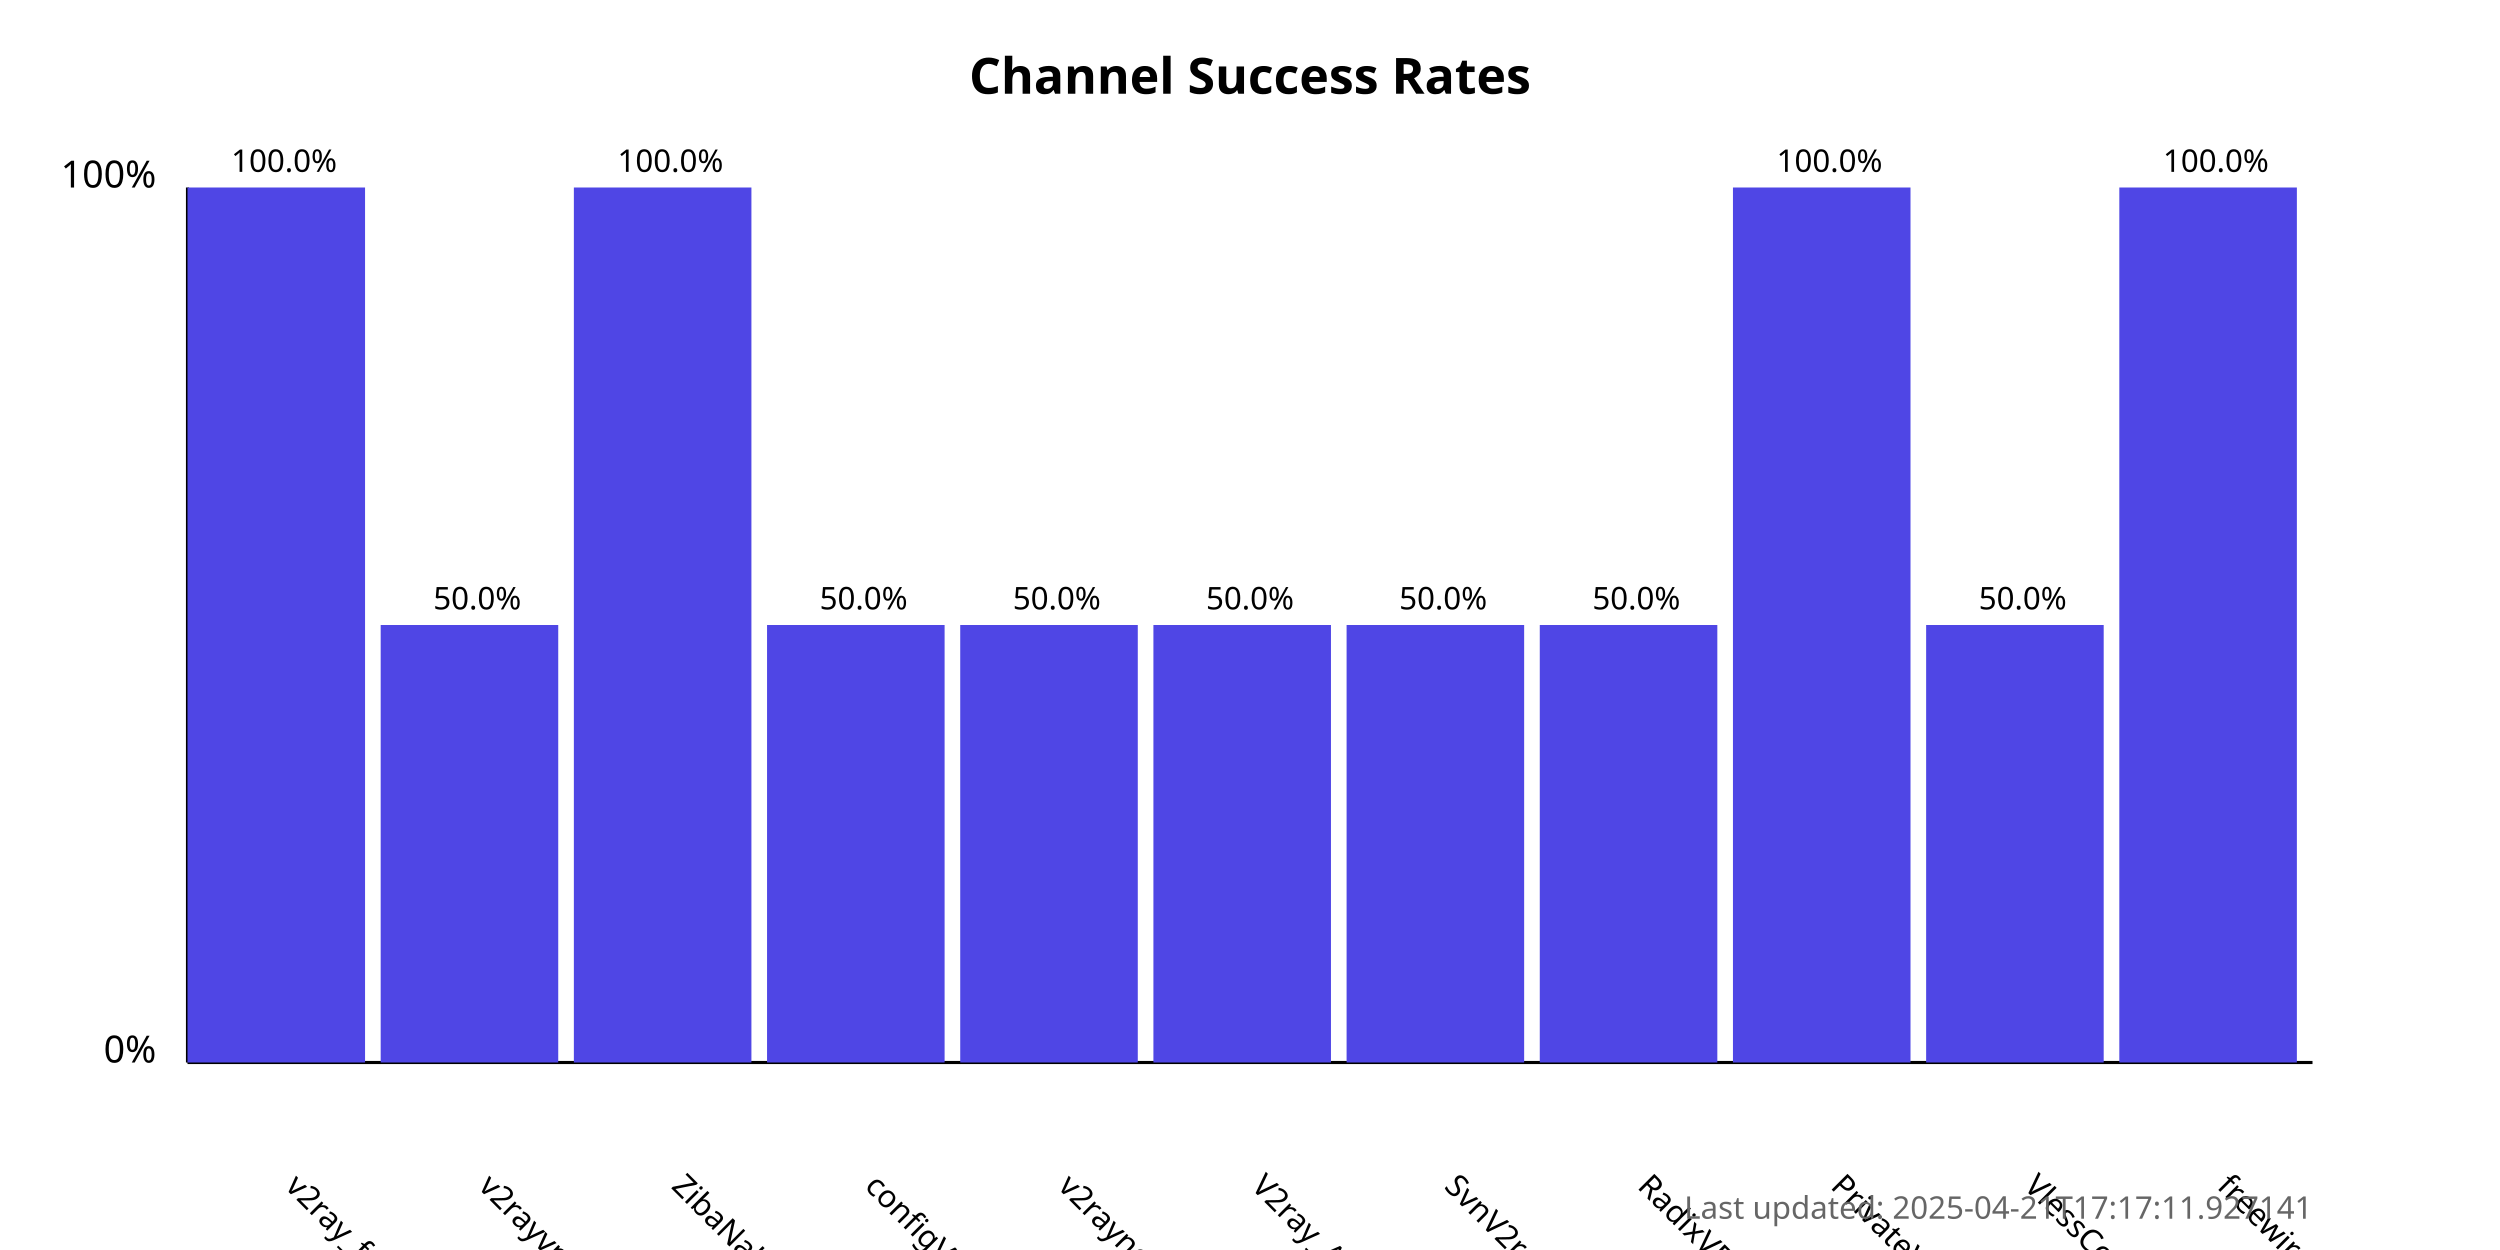
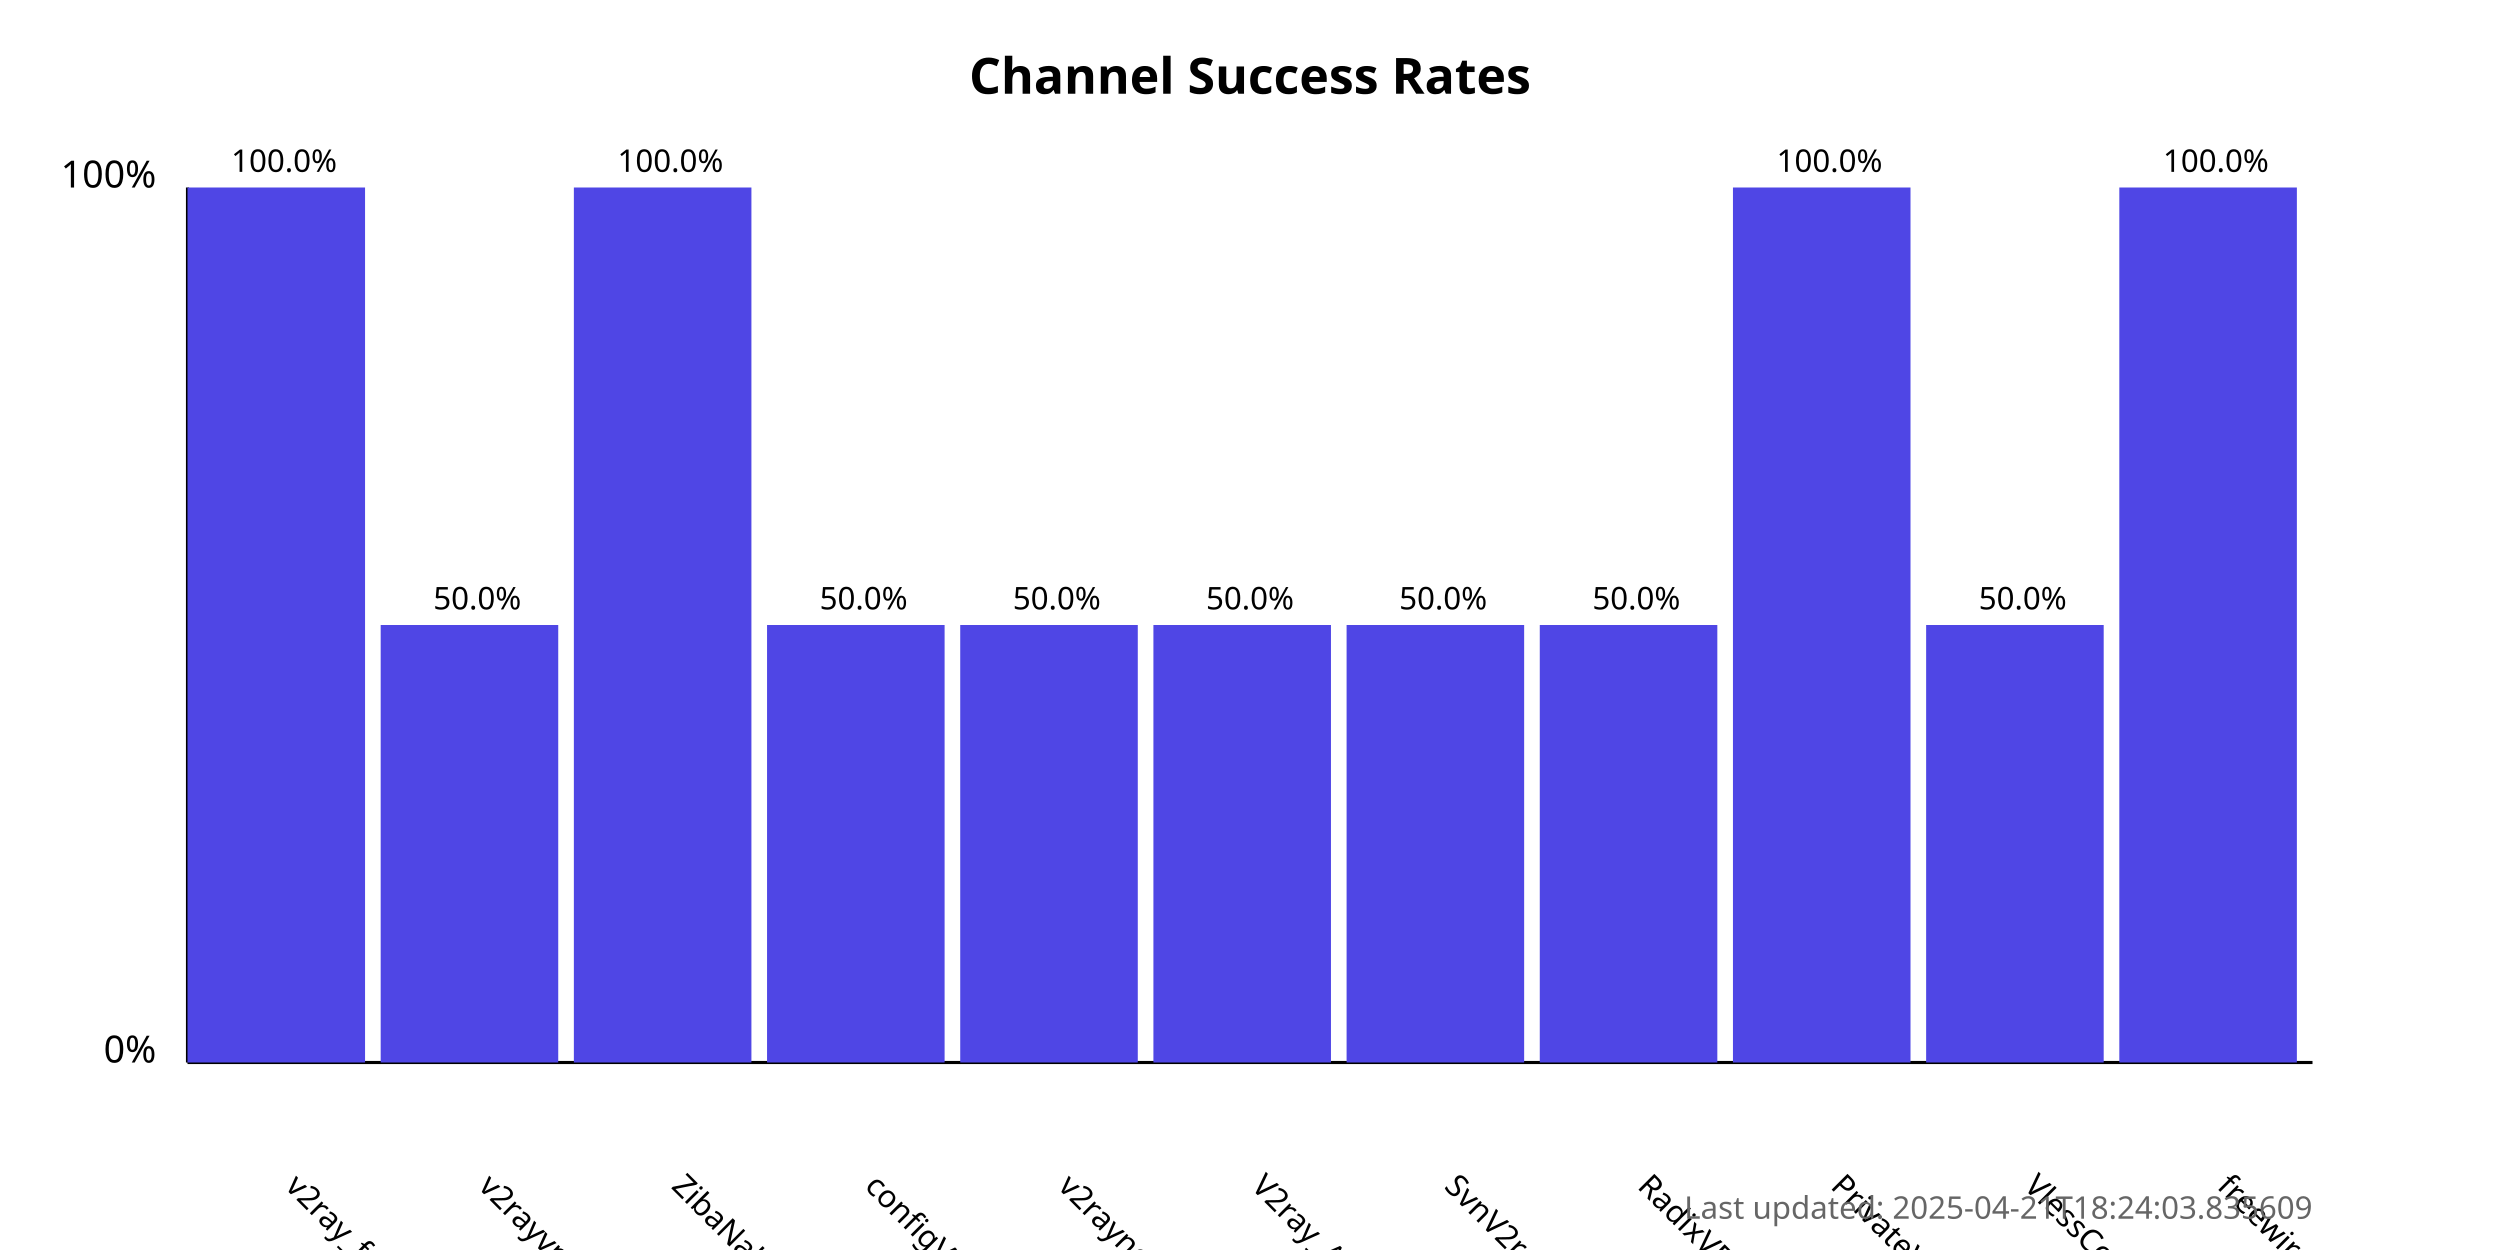
<svg xmlns="http://www.w3.org/2000/svg" width="800" height="400">
  <style>
            .chart-title { font: bold 16px sans-serif; }
            .axis-label { font: 12px sans-serif; }
            .tick-label { font: 10px sans-serif; }
            .bar { fill: #4f46e5; }
            .bar:hover { fill: #6366f1; }
            .timestamp { font: 10px sans-serif; fill: #666; }
        </style>
  <text x="400.0" y="30" text-anchor="middle" class="chart-title">
            Channel Success Rates
        </text>
  <line x1="60" y1="340" x2="60" y2="60" stroke="black" stroke-width="1" />
  <line x1="60" y1="340" x2="740" y2="340" stroke="black" stroke-width="1" />
  <text x="50" y="340" text-anchor="end" class="axis-label">0%</text>
  <text x="50" y="60" text-anchor="end" class="axis-label">100%</text>
  <g>
    <rect x="60" y="60.0" width="56.818" height="280.0" class="bar" />
    <text x="90.909" y="380" transform="rotate(45, 90.90909, 380)" text-anchor="start" class="tick-label">
                v2ray_free_conf
            </text>
    <text x="90.909" y="55.0" text-anchor="middle" class="tick-label">
                100.0%
            </text>
  </g>
  <g>
    <rect x="121.818" y="200.0" width="56.818" height="140.0" class="bar" />
    <text x="152.727" y="380" transform="rotate(45, 152.7273, 380)" text-anchor="start" class="tick-label">
                v2rayvpno
            </text>
    <text x="152.727" y="195.0" text-anchor="middle" class="tick-label">
                50.0%
            </text>
  </g>
  <g>
    <rect x="183.636" y="60.0" width="56.818" height="280.0" class="bar" />
    <text x="214.545" y="380" transform="rotate(45, 214.5455, 380)" text-anchor="start" class="tick-label">
                ZibaNabz
            </text>
    <text x="214.545" y="55.0" text-anchor="middle" class="tick-label">
                100.0%
            </text>
  </g>
  <g>
    <rect x="245.455" y="200.0" width="56.818" height="140.0" class="bar" />
    <text x="276.364" y="380" transform="rotate(45, 276.3636, 380)" text-anchor="start" class="tick-label">
                configV2rayForFree
            </text>
    <text x="276.364" y="195.0" text-anchor="middle" class="tick-label">
                50.0%
            </text>
  </g>
  <g>
    <rect x="307.273" y="200.0" width="56.818" height="140.0" class="bar" />
    <text x="338.182" y="380" transform="rotate(45, 338.1818, 380)" text-anchor="start" class="tick-label">
                v2rayngvpn
            </text>
    <text x="338.182" y="195.0" text-anchor="middle" class="tick-label">
                50.0%
            </text>
  </g>
  <g>
    <rect x="369.091" y="200.0" width="56.818" height="140.0" class="bar" />
    <text x="400.0" y="380" transform="rotate(45, 400.0, 380)" text-anchor="start" class="tick-label">
                V2ray_Alpha
            </text>
    <text x="400.0" y="195.0" text-anchor="middle" class="tick-label">
                50.0%
            </text>
  </g>
  <g>
    <rect x="430.909" y="200.0" width="56.818" height="140.0" class="bar" />
    <text x="461.818" y="380" transform="rotate(45, 461.8182, 380)" text-anchor="start" class="tick-label">
                SvnV2ray
            </text>
    <text x="461.818" y="195.0" text-anchor="middle" class="tick-label">
                50.0%
            </text>
  </g>
  <g>
    <rect x="492.727" y="200.0" width="56.818" height="140.0" class="bar" />
    <text x="523.636" y="380" transform="rotate(45, 523.6364, 380)" text-anchor="start" class="tick-label">
                RadixVPN
            </text>
    <text x="523.636" y="195.0" text-anchor="middle" class="tick-label">
                50.0%
            </text>
  </g>
  <g>
    <rect x="554.545" y="60.0" width="56.818" height="280.0" class="bar" />
    <text x="585.455" y="380" transform="rotate(45, 585.4545, 380)" text-anchor="start" class="tick-label">
                PrivateVPNs
            </text>
    <text x="585.455" y="55.0" text-anchor="middle" class="tick-label">
                100.0%
            </text>
  </g>
  <g>
    <rect x="616.364" y="200.0" width="56.818" height="140.0" class="bar" />
    <text x="647.273" y="380" transform="rotate(45, 647.2727, 380)" text-anchor="start" class="tick-label">
                VlessConfig
            </text>
    <text x="647.273" y="195.0" text-anchor="middle" class="tick-label">
                50.0%
            </text>
  </g>
  <g>
    <rect x="678.182" y="60.0" width="56.818" height="280.0" class="bar" />
    <text x="709.091" y="380" transform="rotate(45, 709.0909, 380)" text-anchor="start" class="tick-label">
                freewireguard
            </text>
    <text x="709.091" y="55.0" text-anchor="middle" class="tick-label">
                100.0%
            </text>
  </g>
  <text x="740" y="390" text-anchor="end" class="timestamp">
-             Last updated: 2025-04-21T17:17:11.927141
+             Last updated: 2025-04-21T18:24:03.835609
        </text>
</svg>
